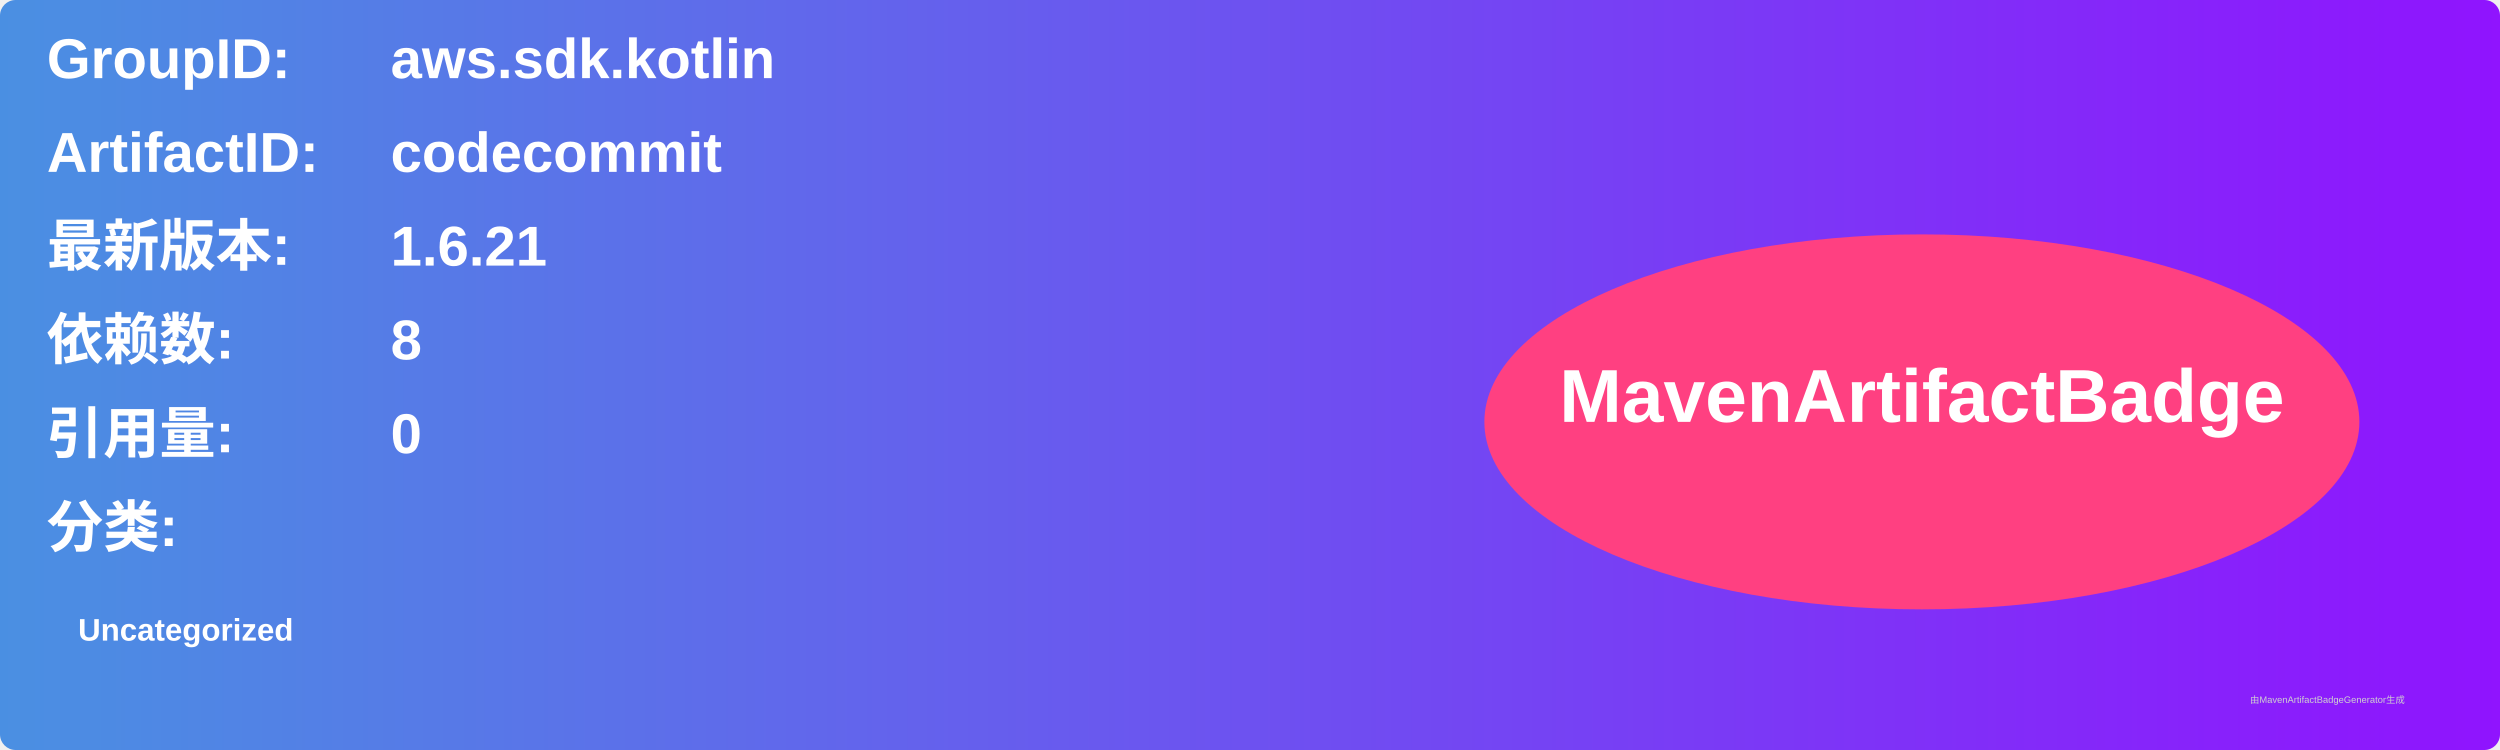
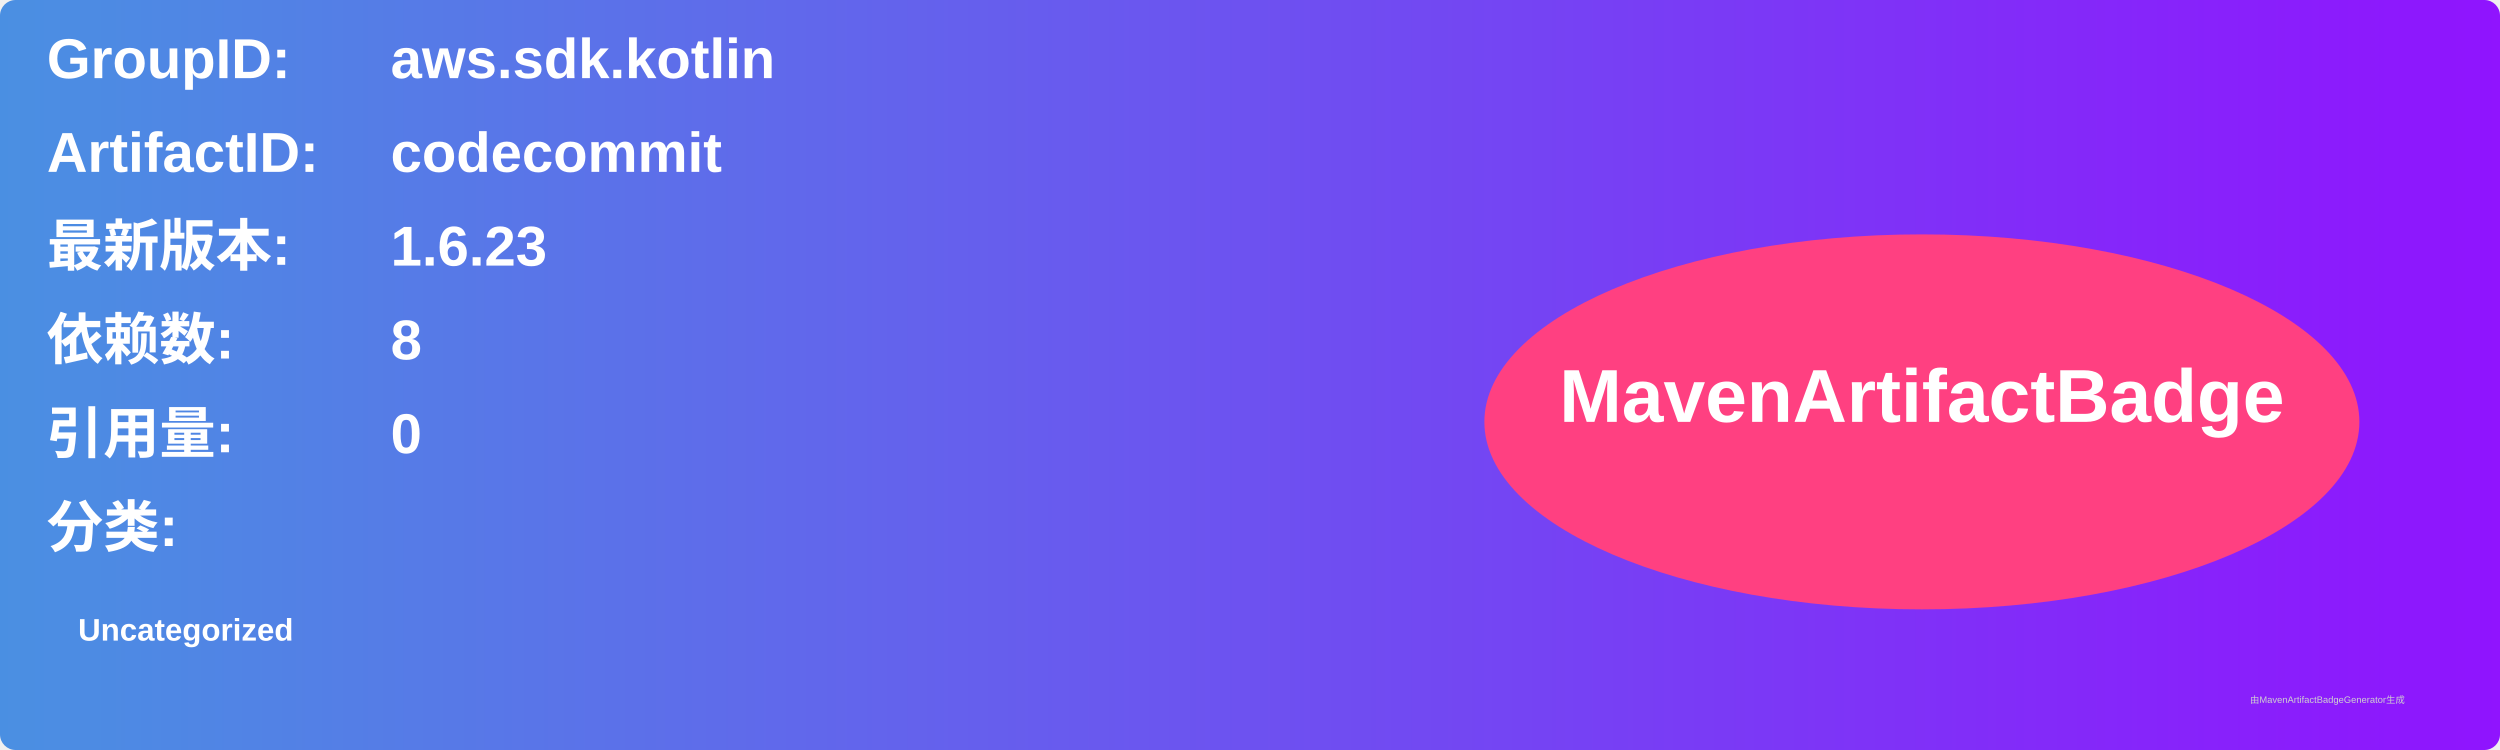
<svg xmlns="http://www.w3.org/2000/svg" width="800" height="240" viewBox="0 0 800 240">
  <linearGradient id="grad" x1="0%" y1="0%" x2="100%" y2="0%">
    <stop offset="0%" stop-color="#4a90e2" />
    <stop offset="100%" stop-color="#9013fe" />
  </linearGradient>
  <rect width="100%" height="100%" rx="5" ry="5" fill="url(#grad)" />
  <g transform="translate(15, 15)">
    <text x="0" y="10" font-family="Arial" font-size="18" fill="white" font-weight="bold" width="260">GroupID:</text>
    <text x="110" y="10" font-family="Arial" font-size="18" fill="white" font-weight="bold" width="460">aws.sdk.kotlin</text>
    <text x="0" y="40" font-family="Arial" font-size="18" fill="white" font-weight="bold" width="260">ArtifactID:</text>
    <text x="110" y="40" font-family="Arial" font-size="18" fill="white" font-weight="bold" width="460">codecommit</text>
    <text x="0" y="70" font-family="Arial" font-size="18" fill="white" font-weight="bold">最新版本:</text>
    <text x="110" y="70" font-family="Arial" font-size="18" fill="white" font-weight="bold">
-       <tspan font-weight="bold">1.6.21</tspan>
+       <tspan font-weight="bold">1.6.23</tspan>
    </text>
    <text x="0" y="100" font-family="Arial" font-size="18" fill="white" font-weight="bold">依赖数: </text>
    <text x="110" y="100" font-family="Arial" font-size="18" fill="white">
      <tspan font-weight="bold">8</tspan>
    </text>
    <text x="0" y="130" font-family="Arial" font-size="18" fill="white" font-weight="bold">引用量: </text>
    <text x="110" y="130" font-family="Arial" font-size="18" fill="white">
      <tspan font-weight="bold">0</tspan>
    </text>
    <text x="0" y="160" font-family="Arial" font-size="18" fill="white" font-weight="bold">分类:</text>
    <text x="10" y="190" font-family="Arial" font-size="10" fill="white">
      <tspan font-weight="bold">Uncategorized</tspan>
    </text>
    <ellipse cx="600" cy="120" rx="140" ry="60" fill="#ff4081" />
    <text x="600" y="120" text-anchor="middle" font-family="Arial" font-size="24" fill="white" font-weight="bold">MavenArtifactBadge</text>
  </g>
  <text x="720" y="225" font-family="Arial" font-size="3" fill="#d0d0d0">由MavenArtifactBadgeGenerator生成</text>
</svg>
